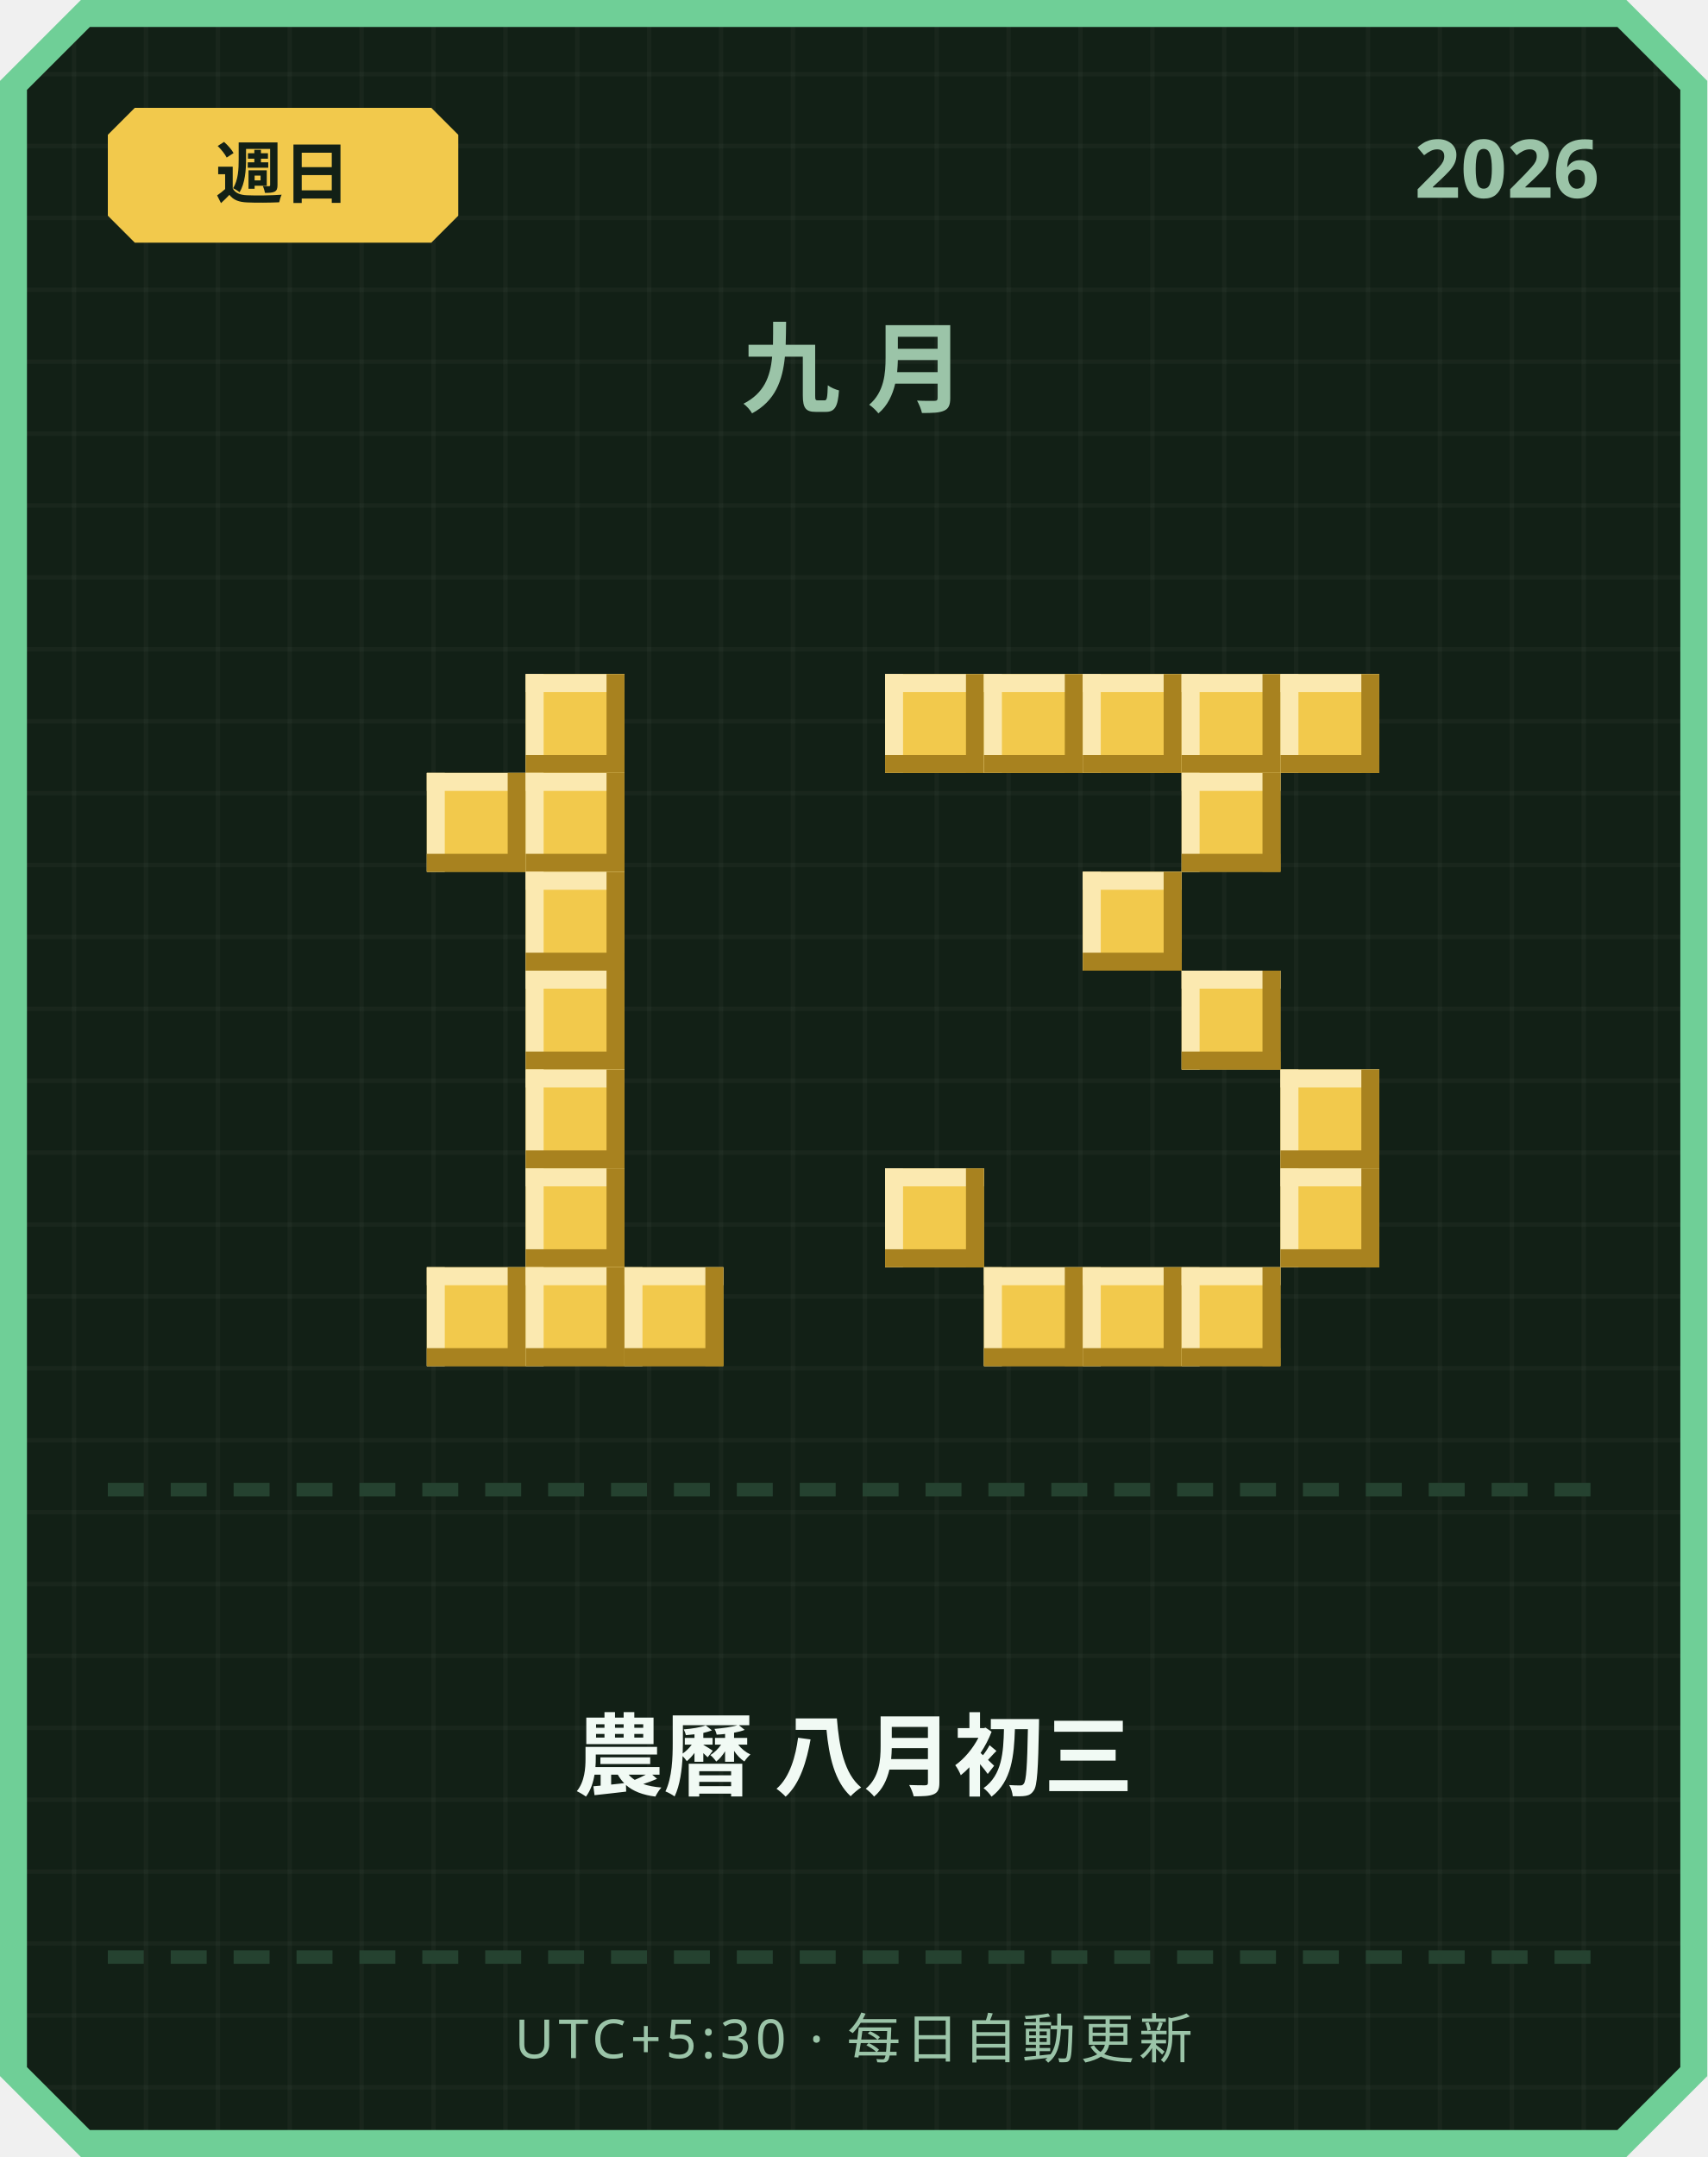
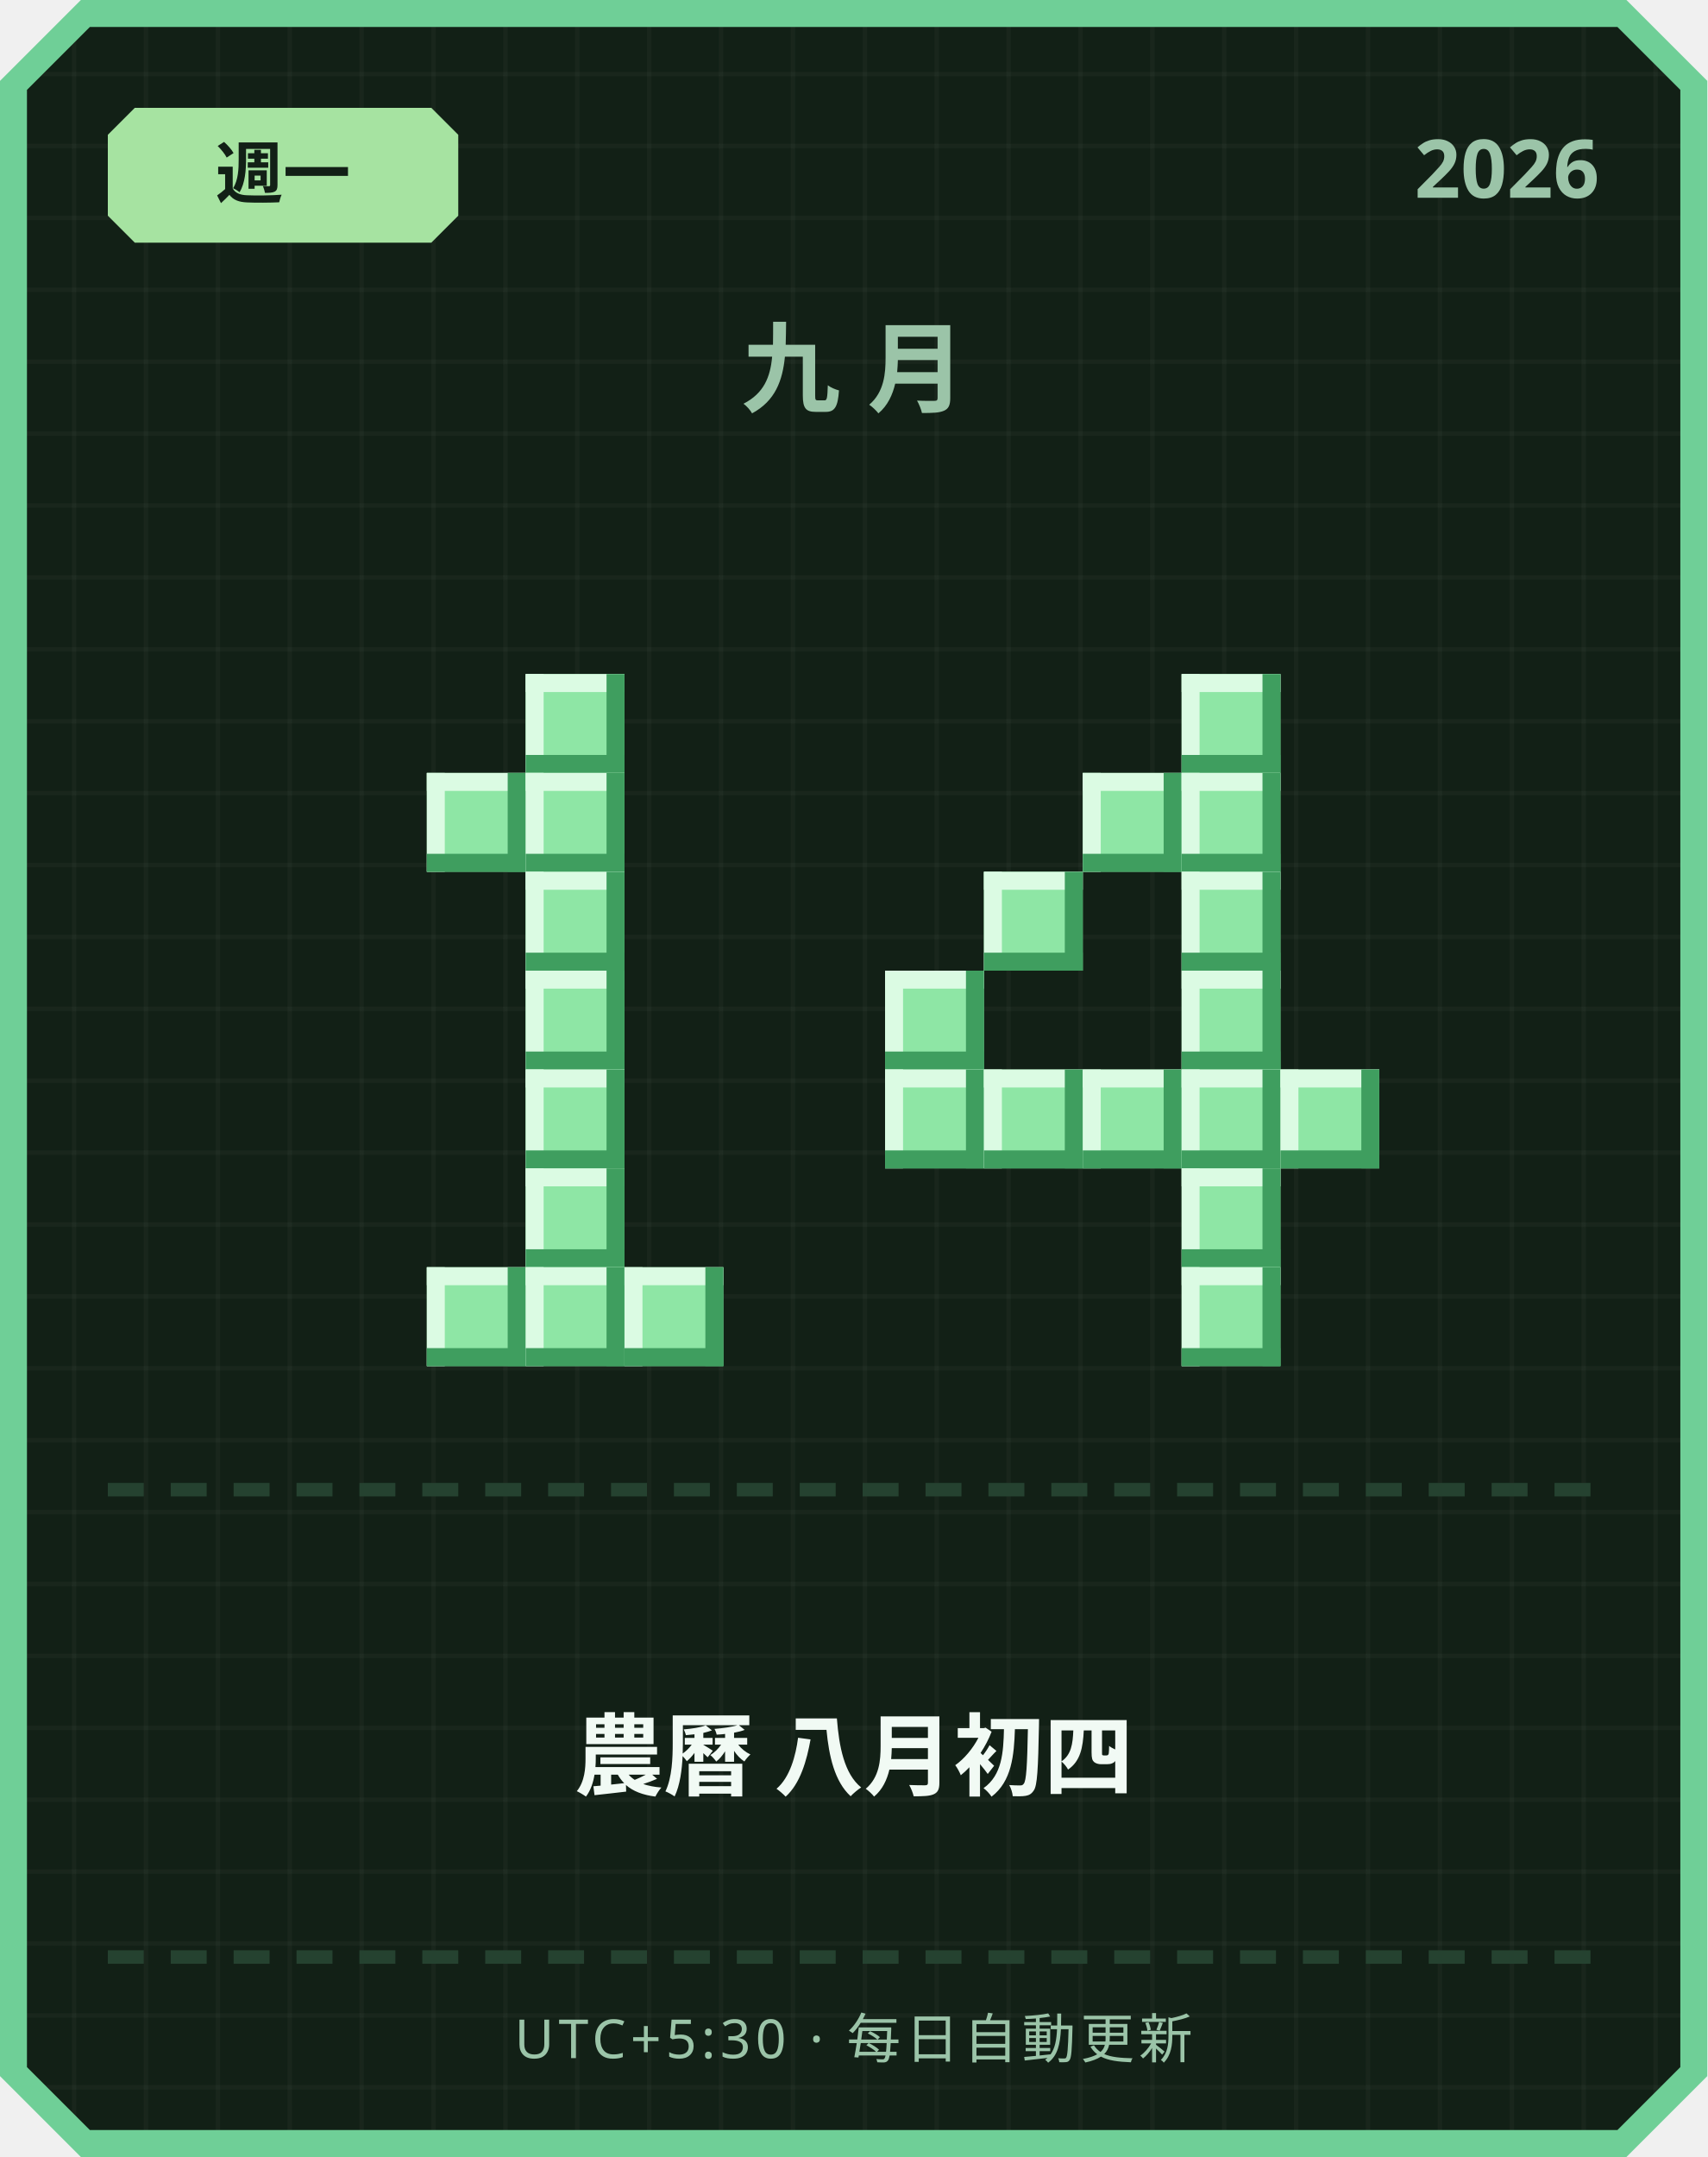
<svg xmlns="http://www.w3.org/2000/svg" width="380" height="480" viewBox="0 0 380 480">
  <defs>
    <pattern id="grid" width="16" height="16" patternUnits="userSpaceOnUse">
      <rect width="16" height="16" fill="#122016" />
      <rect width="1" height="16" fill="#ffffff" opacity="0.03" />
      <rect width="16" height="1" fill="#ffffff" opacity="0.03" />
    </pattern>
  </defs>
  <path d="M 18,0 L 362,0 L 380,18 L 380,462 L 362,480 L 18,480 L 0,462 L 0,18 Z" fill="#6fcf97" />
  <path d="M 20,6 L 360,6 L 374,20 L 374,460 L 360,474 L 20,474 L 6,460 L 6,20 Z" fill="url(#grid)" />
-   <path d="M 30,24 L 96,24 L 102,30 L 102,48 L 96,54 L 30,54 L 24,48 L 24,30 Z" fill="#f2c94c" />
-   <text x="63" y="44" text-anchor="middle" font-family="'Segoe UI', sans-serif" font-size="15" font-weight="700" fill="#122016">週日</text>
+   <path d="M 30,24 L 96,24 L 102,30 L 102,48 L 96,54 L 30,54 L 24,48 L 24,30 Z" fill="#a6e3a1" />
+   <text x="63" y="44" text-anchor="middle" font-family="'Segoe UI', sans-serif" font-size="15" font-weight="700" fill="#122016">週一</text>
  <text x="356" y="44" text-anchor="end" font-family="'Segoe UI', sans-serif" font-size="18" font-weight="700" fill="#9bc4a8">2026</text>
  <text x="190" y="90" text-anchor="middle" font-family="'Segoe UI', sans-serif" font-size="22" font-weight="700" letter-spacing="6" fill="#9bc4a8">九月</text>
-   <rect x="117" y="150" width="22" height="22" fill="#f2c94c" />
-   <rect x="117" y="150" width="22" height="4" fill="#fbe9b0" />
-   <rect x="117" y="150" width="4" height="22" fill="#fbe9b0" />
-   <rect x="117" y="168" width="22" height="4" fill="#a8821f" />
-   <rect x="135" y="150" width="4" height="22" fill="#a8821f" />
-   <rect x="95" y="172" width="22" height="22" fill="#f2c94c" />
-   <rect x="95" y="172" width="22" height="4" fill="#fbe9b0" />
-   <rect x="95" y="172" width="4" height="22" fill="#fbe9b0" />
-   <rect x="95" y="190" width="22" height="4" fill="#a8821f" />
-   <rect x="113" y="172" width="4" height="22" fill="#a8821f" />
-   <rect x="117" y="172" width="22" height="22" fill="#f2c94c" />
-   <rect x="117" y="172" width="22" height="4" fill="#fbe9b0" />
-   <rect x="117" y="172" width="4" height="22" fill="#fbe9b0" />
-   <rect x="117" y="190" width="22" height="4" fill="#a8821f" />
-   <rect x="135" y="172" width="4" height="22" fill="#a8821f" />
-   <rect x="117" y="194" width="22" height="22" fill="#f2c94c" />
-   <rect x="117" y="194" width="22" height="4" fill="#fbe9b0" />
-   <rect x="117" y="194" width="4" height="22" fill="#fbe9b0" />
-   <rect x="117" y="212" width="22" height="4" fill="#a8821f" />
-   <rect x="135" y="194" width="4" height="22" fill="#a8821f" />
-   <rect x="117" y="216" width="22" height="22" fill="#f2c94c" />
-   <rect x="117" y="216" width="22" height="4" fill="#fbe9b0" />
-   <rect x="117" y="216" width="4" height="22" fill="#fbe9b0" />
-   <rect x="117" y="234" width="22" height="4" fill="#a8821f" />
-   <rect x="135" y="216" width="4" height="22" fill="#a8821f" />
-   <rect x="117" y="238" width="22" height="22" fill="#f2c94c" />
-   <rect x="117" y="238" width="22" height="4" fill="#fbe9b0" />
-   <rect x="117" y="238" width="4" height="22" fill="#fbe9b0" />
-   <rect x="117" y="256" width="22" height="4" fill="#a8821f" />
-   <rect x="135" y="238" width="4" height="22" fill="#a8821f" />
-   <rect x="117" y="260" width="22" height="22" fill="#f2c94c" />
-   <rect x="117" y="260" width="22" height="4" fill="#fbe9b0" />
-   <rect x="117" y="260" width="4" height="22" fill="#fbe9b0" />
-   <rect x="117" y="278" width="22" height="4" fill="#a8821f" />
-   <rect x="135" y="260" width="4" height="22" fill="#a8821f" />
-   <rect x="95" y="282" width="22" height="22" fill="#f2c94c" />
-   <rect x="95" y="282" width="22" height="4" fill="#fbe9b0" />
-   <rect x="95" y="282" width="4" height="22" fill="#fbe9b0" />
-   <rect x="95" y="300" width="22" height="4" fill="#a8821f" />
-   <rect x="113" y="282" width="4" height="22" fill="#a8821f" />
-   <rect x="117" y="282" width="22" height="22" fill="#f2c94c" />
-   <rect x="117" y="282" width="22" height="4" fill="#fbe9b0" />
-   <rect x="117" y="282" width="4" height="22" fill="#fbe9b0" />
-   <rect x="117" y="300" width="22" height="4" fill="#a8821f" />
-   <rect x="135" y="282" width="4" height="22" fill="#a8821f" />
-   <rect x="139" y="282" width="22" height="22" fill="#f2c94c" />
-   <rect x="139" y="282" width="22" height="4" fill="#fbe9b0" />
-   <rect x="139" y="282" width="4" height="22" fill="#fbe9b0" />
-   <rect x="139" y="300" width="22" height="4" fill="#a8821f" />
-   <rect x="157" y="282" width="4" height="22" fill="#a8821f" />
-   <rect x="197" y="150" width="22" height="22" fill="#f2c94c" />
-   <rect x="197" y="150" width="22" height="4" fill="#fbe9b0" />
-   <rect x="197" y="150" width="4" height="22" fill="#fbe9b0" />
-   <rect x="197" y="168" width="22" height="4" fill="#a8821f" />
-   <rect x="215" y="150" width="4" height="22" fill="#a8821f" />
-   <rect x="219" y="150" width="22" height="22" fill="#f2c94c" />
-   <rect x="219" y="150" width="22" height="4" fill="#fbe9b0" />
-   <rect x="219" y="150" width="4" height="22" fill="#fbe9b0" />
-   <rect x="219" y="168" width="22" height="4" fill="#a8821f" />
-   <rect x="237" y="150" width="4" height="22" fill="#a8821f" />
-   <rect x="241" y="150" width="22" height="22" fill="#f2c94c" />
-   <rect x="241" y="150" width="22" height="4" fill="#fbe9b0" />
-   <rect x="241" y="150" width="4" height="22" fill="#fbe9b0" />
-   <rect x="241" y="168" width="22" height="4" fill="#a8821f" />
-   <rect x="259" y="150" width="4" height="22" fill="#a8821f" />
-   <rect x="263" y="150" width="22" height="22" fill="#f2c94c" />
-   <rect x="263" y="150" width="22" height="4" fill="#fbe9b0" />
-   <rect x="263" y="150" width="4" height="22" fill="#fbe9b0" />
-   <rect x="263" y="168" width="22" height="4" fill="#a8821f" />
-   <rect x="281" y="150" width="4" height="22" fill="#a8821f" />
-   <rect x="285" y="150" width="22" height="22" fill="#f2c94c" />
-   <rect x="285" y="150" width="22" height="4" fill="#fbe9b0" />
-   <rect x="285" y="150" width="4" height="22" fill="#fbe9b0" />
-   <rect x="285" y="168" width="22" height="4" fill="#a8821f" />
-   <rect x="303" y="150" width="4" height="22" fill="#a8821f" />
-   <rect x="263" y="172" width="22" height="22" fill="#f2c94c" />
-   <rect x="263" y="172" width="22" height="4" fill="#fbe9b0" />
-   <rect x="263" y="172" width="4" height="22" fill="#fbe9b0" />
-   <rect x="263" y="190" width="22" height="4" fill="#a8821f" />
-   <rect x="281" y="172" width="4" height="22" fill="#a8821f" />
-   <rect x="241" y="194" width="22" height="22" fill="#f2c94c" />
-   <rect x="241" y="194" width="22" height="4" fill="#fbe9b0" />
-   <rect x="241" y="194" width="4" height="22" fill="#fbe9b0" />
-   <rect x="241" y="212" width="22" height="4" fill="#a8821f" />
-   <rect x="259" y="194" width="4" height="22" fill="#a8821f" />
-   <rect x="263" y="216" width="22" height="22" fill="#f2c94c" />
-   <rect x="263" y="216" width="22" height="4" fill="#fbe9b0" />
-   <rect x="263" y="216" width="4" height="22" fill="#fbe9b0" />
-   <rect x="263" y="234" width="22" height="4" fill="#a8821f" />
-   <rect x="281" y="216" width="4" height="22" fill="#a8821f" />
-   <rect x="285" y="238" width="22" height="22" fill="#f2c94c" />
-   <rect x="285" y="238" width="22" height="4" fill="#fbe9b0" />
-   <rect x="285" y="238" width="4" height="22" fill="#fbe9b0" />
-   <rect x="285" y="256" width="22" height="4" fill="#a8821f" />
-   <rect x="303" y="238" width="4" height="22" fill="#a8821f" />
-   <rect x="197" y="260" width="22" height="22" fill="#f2c94c" />
-   <rect x="197" y="260" width="22" height="4" fill="#fbe9b0" />
-   <rect x="197" y="260" width="4" height="22" fill="#fbe9b0" />
-   <rect x="197" y="278" width="22" height="4" fill="#a8821f" />
-   <rect x="215" y="260" width="4" height="22" fill="#a8821f" />
-   <rect x="285" y="260" width="22" height="22" fill="#f2c94c" />
-   <rect x="285" y="260" width="22" height="4" fill="#fbe9b0" />
-   <rect x="285" y="260" width="4" height="22" fill="#fbe9b0" />
-   <rect x="285" y="278" width="22" height="4" fill="#a8821f" />
-   <rect x="303" y="260" width="4" height="22" fill="#a8821f" />
-   <rect x="219" y="282" width="22" height="22" fill="#f2c94c" />
-   <rect x="219" y="282" width="22" height="4" fill="#fbe9b0" />
-   <rect x="219" y="282" width="4" height="22" fill="#fbe9b0" />
-   <rect x="219" y="300" width="22" height="4" fill="#a8821f" />
-   <rect x="237" y="282" width="4" height="22" fill="#a8821f" />
-   <rect x="241" y="282" width="22" height="22" fill="#f2c94c" />
-   <rect x="241" y="282" width="22" height="4" fill="#fbe9b0" />
-   <rect x="241" y="282" width="4" height="22" fill="#fbe9b0" />
-   <rect x="241" y="300" width="22" height="4" fill="#a8821f" />
-   <rect x="259" y="282" width="4" height="22" fill="#a8821f" />
-   <rect x="263" y="282" width="22" height="22" fill="#f2c94c" />
-   <rect x="263" y="282" width="22" height="4" fill="#fbe9b0" />
-   <rect x="263" y="282" width="4" height="22" fill="#fbe9b0" />
-   <rect x="263" y="300" width="22" height="4" fill="#a8821f" />
-   <rect x="281" y="282" width="4" height="22" fill="#a8821f" />
+   <rect x="117" y="150" width="22" height="22" fill="#8ee6a5" />
+   <rect x="117" y="150" width="22" height="4" fill="#dbfbe3" />
+   <rect x="117" y="150" width="4" height="22" fill="#dbfbe3" />
+   <rect x="117" y="168" width="22" height="4" fill="#3f9e5f" />
+   <rect x="135" y="150" width="4" height="22" fill="#3f9e5f" />
+   <rect x="95" y="172" width="22" height="22" fill="#8ee6a5" />
+   <rect x="95" y="172" width="22" height="4" fill="#dbfbe3" />
+   <rect x="95" y="172" width="4" height="22" fill="#dbfbe3" />
+   <rect x="95" y="190" width="22" height="4" fill="#3f9e5f" />
+   <rect x="113" y="172" width="4" height="22" fill="#3f9e5f" />
+   <rect x="117" y="172" width="22" height="22" fill="#8ee6a5" />
+   <rect x="117" y="172" width="22" height="4" fill="#dbfbe3" />
+   <rect x="117" y="172" width="4" height="22" fill="#dbfbe3" />
+   <rect x="117" y="190" width="22" height="4" fill="#3f9e5f" />
+   <rect x="135" y="172" width="4" height="22" fill="#3f9e5f" />
+   <rect x="117" y="194" width="22" height="22" fill="#8ee6a5" />
+   <rect x="117" y="194" width="22" height="4" fill="#dbfbe3" />
+   <rect x="117" y="194" width="4" height="22" fill="#dbfbe3" />
+   <rect x="117" y="212" width="22" height="4" fill="#3f9e5f" />
+   <rect x="135" y="194" width="4" height="22" fill="#3f9e5f" />
+   <rect x="117" y="216" width="22" height="22" fill="#8ee6a5" />
+   <rect x="117" y="216" width="22" height="4" fill="#dbfbe3" />
+   <rect x="117" y="216" width="4" height="22" fill="#dbfbe3" />
+   <rect x="117" y="234" width="22" height="4" fill="#3f9e5f" />
+   <rect x="135" y="216" width="4" height="22" fill="#3f9e5f" />
+   <rect x="117" y="238" width="22" height="22" fill="#8ee6a5" />
+   <rect x="117" y="238" width="22" height="4" fill="#dbfbe3" />
+   <rect x="117" y="238" width="4" height="22" fill="#dbfbe3" />
+   <rect x="117" y="256" width="22" height="4" fill="#3f9e5f" />
+   <rect x="135" y="238" width="4" height="22" fill="#3f9e5f" />
+   <rect x="117" y="260" width="22" height="22" fill="#8ee6a5" />
+   <rect x="117" y="260" width="22" height="4" fill="#dbfbe3" />
+   <rect x="117" y="260" width="4" height="22" fill="#dbfbe3" />
+   <rect x="117" y="278" width="22" height="4" fill="#3f9e5f" />
+   <rect x="135" y="260" width="4" height="22" fill="#3f9e5f" />
+   <rect x="95" y="282" width="22" height="22" fill="#8ee6a5" />
+   <rect x="95" y="282" width="22" height="4" fill="#dbfbe3" />
+   <rect x="95" y="282" width="4" height="22" fill="#dbfbe3" />
+   <rect x="95" y="300" width="22" height="4" fill="#3f9e5f" />
+   <rect x="113" y="282" width="4" height="22" fill="#3f9e5f" />
+   <rect x="117" y="282" width="22" height="22" fill="#8ee6a5" />
+   <rect x="117" y="282" width="22" height="4" fill="#dbfbe3" />
+   <rect x="117" y="282" width="4" height="22" fill="#dbfbe3" />
+   <rect x="117" y="300" width="22" height="4" fill="#3f9e5f" />
+   <rect x="135" y="282" width="4" height="22" fill="#3f9e5f" />
+   <rect x="139" y="282" width="22" height="22" fill="#8ee6a5" />
+   <rect x="139" y="282" width="22" height="4" fill="#dbfbe3" />
+   <rect x="139" y="282" width="4" height="22" fill="#dbfbe3" />
+   <rect x="139" y="300" width="22" height="4" fill="#3f9e5f" />
+   <rect x="157" y="282" width="4" height="22" fill="#3f9e5f" />
+   <rect x="263" y="150" width="22" height="22" fill="#8ee6a5" />
+   <rect x="263" y="150" width="22" height="4" fill="#dbfbe3" />
+   <rect x="263" y="150" width="4" height="22" fill="#dbfbe3" />
+   <rect x="263" y="168" width="22" height="4" fill="#3f9e5f" />
+   <rect x="281" y="150" width="4" height="22" fill="#3f9e5f" />
+   <rect x="241" y="172" width="22" height="22" fill="#8ee6a5" />
+   <rect x="241" y="172" width="22" height="4" fill="#dbfbe3" />
+   <rect x="241" y="172" width="4" height="22" fill="#dbfbe3" />
+   <rect x="241" y="190" width="22" height="4" fill="#3f9e5f" />
+   <rect x="259" y="172" width="4" height="22" fill="#3f9e5f" />
+   <rect x="263" y="172" width="22" height="22" fill="#8ee6a5" />
+   <rect x="263" y="172" width="22" height="4" fill="#dbfbe3" />
+   <rect x="263" y="172" width="4" height="22" fill="#dbfbe3" />
+   <rect x="263" y="190" width="22" height="4" fill="#3f9e5f" />
+   <rect x="281" y="172" width="4" height="22" fill="#3f9e5f" />
+   <rect x="219" y="194" width="22" height="22" fill="#8ee6a5" />
+   <rect x="219" y="194" width="22" height="4" fill="#dbfbe3" />
+   <rect x="219" y="194" width="4" height="22" fill="#dbfbe3" />
+   <rect x="219" y="212" width="22" height="4" fill="#3f9e5f" />
+   <rect x="237" y="194" width="4" height="22" fill="#3f9e5f" />
+   <rect x="263" y="194" width="22" height="22" fill="#8ee6a5" />
+   <rect x="263" y="194" width="22" height="4" fill="#dbfbe3" />
+   <rect x="263" y="194" width="4" height="22" fill="#dbfbe3" />
+   <rect x="263" y="212" width="22" height="4" fill="#3f9e5f" />
+   <rect x="281" y="194" width="4" height="22" fill="#3f9e5f" />
+   <rect x="197" y="216" width="22" height="22" fill="#8ee6a5" />
+   <rect x="197" y="216" width="22" height="4" fill="#dbfbe3" />
+   <rect x="197" y="216" width="4" height="22" fill="#dbfbe3" />
+   <rect x="197" y="234" width="22" height="4" fill="#3f9e5f" />
+   <rect x="215" y="216" width="4" height="22" fill="#3f9e5f" />
+   <rect x="263" y="216" width="22" height="22" fill="#8ee6a5" />
+   <rect x="263" y="216" width="22" height="4" fill="#dbfbe3" />
+   <rect x="263" y="216" width="4" height="22" fill="#dbfbe3" />
+   <rect x="263" y="234" width="22" height="4" fill="#3f9e5f" />
+   <rect x="281" y="216" width="4" height="22" fill="#3f9e5f" />
+   <rect x="197" y="238" width="22" height="22" fill="#8ee6a5" />
+   <rect x="197" y="238" width="22" height="4" fill="#dbfbe3" />
+   <rect x="197" y="238" width="4" height="22" fill="#dbfbe3" />
+   <rect x="197" y="256" width="22" height="4" fill="#3f9e5f" />
+   <rect x="215" y="238" width="4" height="22" fill="#3f9e5f" />
+   <rect x="219" y="238" width="22" height="22" fill="#8ee6a5" />
+   <rect x="219" y="238" width="22" height="4" fill="#dbfbe3" />
+   <rect x="219" y="238" width="4" height="22" fill="#dbfbe3" />
+   <rect x="219" y="256" width="22" height="4" fill="#3f9e5f" />
+   <rect x="237" y="238" width="4" height="22" fill="#3f9e5f" />
+   <rect x="241" y="238" width="22" height="22" fill="#8ee6a5" />
+   <rect x="241" y="238" width="22" height="4" fill="#dbfbe3" />
+   <rect x="241" y="238" width="4" height="22" fill="#dbfbe3" />
+   <rect x="241" y="256" width="22" height="4" fill="#3f9e5f" />
+   <rect x="259" y="238" width="4" height="22" fill="#3f9e5f" />
+   <rect x="263" y="238" width="22" height="22" fill="#8ee6a5" />
+   <rect x="263" y="238" width="22" height="4" fill="#dbfbe3" />
+   <rect x="263" y="238" width="4" height="22" fill="#dbfbe3" />
+   <rect x="263" y="256" width="22" height="4" fill="#3f9e5f" />
+   <rect x="281" y="238" width="4" height="22" fill="#3f9e5f" />
+   <rect x="285" y="238" width="22" height="22" fill="#8ee6a5" />
+   <rect x="285" y="238" width="22" height="4" fill="#dbfbe3" />
+   <rect x="285" y="238" width="4" height="22" fill="#dbfbe3" />
+   <rect x="285" y="256" width="22" height="4" fill="#3f9e5f" />
+   <rect x="303" y="238" width="4" height="22" fill="#3f9e5f" />
+   <rect x="263" y="260" width="22" height="22" fill="#8ee6a5" />
+   <rect x="263" y="260" width="22" height="4" fill="#dbfbe3" />
+   <rect x="263" y="260" width="4" height="22" fill="#dbfbe3" />
+   <rect x="263" y="278" width="22" height="4" fill="#3f9e5f" />
+   <rect x="281" y="260" width="4" height="22" fill="#3f9e5f" />
+   <rect x="263" y="282" width="22" height="22" fill="#8ee6a5" />
+   <rect x="263" y="282" width="22" height="4" fill="#dbfbe3" />
+   <rect x="263" y="282" width="4" height="22" fill="#dbfbe3" />
+   <rect x="263" y="300" width="22" height="4" fill="#3f9e5f" />
+   <rect x="281" y="282" width="4" height="22" fill="#3f9e5f" />
  <rect x="24" y="330" width="8" height="3" fill="#254230" />
  <rect x="38" y="330" width="8" height="3" fill="#254230" />
  <rect x="52" y="330" width="8" height="3" fill="#254230" />
  <rect x="66" y="330" width="8" height="3" fill="#254230" />
  <rect x="80" y="330" width="8" height="3" fill="#254230" />
  <rect x="94" y="330" width="8" height="3" fill="#254230" />
  <rect x="108" y="330" width="8" height="3" fill="#254230" />
  <rect x="122" y="330" width="8" height="3" fill="#254230" />
  <rect x="136" y="330" width="8" height="3" fill="#254230" />
  <rect x="150" y="330" width="8" height="3" fill="#254230" />
  <rect x="164" y="330" width="8" height="3" fill="#254230" />
  <rect x="178" y="330" width="8" height="3" fill="#254230" />
  <rect x="192" y="330" width="8" height="3" fill="#254230" />
  <rect x="206" y="330" width="8" height="3" fill="#254230" />
  <rect x="220" y="330" width="8" height="3" fill="#254230" />
  <rect x="234" y="330" width="8" height="3" fill="#254230" />
  <rect x="248" y="330" width="8" height="3" fill="#254230" />
  <rect x="262" y="330" width="8" height="3" fill="#254230" />
  <rect x="276" y="330" width="8" height="3" fill="#254230" />
  <rect x="290" y="330" width="8" height="3" fill="#254230" />
  <rect x="304" y="330" width="8" height="3" fill="#254230" />
  <rect x="318" y="330" width="8" height="3" fill="#254230" />
  <rect x="332" y="330" width="8" height="3" fill="#254230" />
  <rect x="346" y="330" width="8" height="3" fill="#254230" />
-   <text x="190" y="398" text-anchor="middle" font-family="'Segoe UI', 'Microsoft JhengHei', sans-serif" font-size="20" font-weight="700" fill="#f1faf4">農曆 八月初三</text>
+   <text x="190" y="398" text-anchor="middle" font-family="'Segoe UI', 'Microsoft JhengHei', sans-serif" font-size="20" font-weight="700" fill="#f1faf4">農曆 八月初四</text>
  <rect x="24" y="434" width="8" height="3" fill="#254230" />
  <rect x="38" y="434" width="8" height="3" fill="#254230" />
  <rect x="52" y="434" width="8" height="3" fill="#254230" />
  <rect x="66" y="434" width="8" height="3" fill="#254230" />
  <rect x="80" y="434" width="8" height="3" fill="#254230" />
  <rect x="94" y="434" width="8" height="3" fill="#254230" />
  <rect x="108" y="434" width="8" height="3" fill="#254230" />
  <rect x="122" y="434" width="8" height="3" fill="#254230" />
  <rect x="136" y="434" width="8" height="3" fill="#254230" />
  <rect x="150" y="434" width="8" height="3" fill="#254230" />
  <rect x="164" y="434" width="8" height="3" fill="#254230" />
  <rect x="178" y="434" width="8" height="3" fill="#254230" />
  <rect x="192" y="434" width="8" height="3" fill="#254230" />
  <rect x="206" y="434" width="8" height="3" fill="#254230" />
  <rect x="220" y="434" width="8" height="3" fill="#254230" />
  <rect x="234" y="434" width="8" height="3" fill="#254230" />
  <rect x="248" y="434" width="8" height="3" fill="#254230" />
  <rect x="262" y="434" width="8" height="3" fill="#254230" />
  <rect x="276" y="434" width="8" height="3" fill="#254230" />
  <rect x="290" y="434" width="8" height="3" fill="#254230" />
  <rect x="304" y="434" width="8" height="3" fill="#254230" />
  <rect x="318" y="434" width="8" height="3" fill="#254230" />
  <rect x="332" y="434" width="8" height="3" fill="#254230" />
  <rect x="346" y="434" width="8" height="3" fill="#254230" />
  <text x="190" y="458" text-anchor="middle" font-family="'Segoe UI', sans-serif" font-size="12" letter-spacing="1" fill="#9bc4a8">UTC+5:30 · 每日自動更新</text>
</svg>
